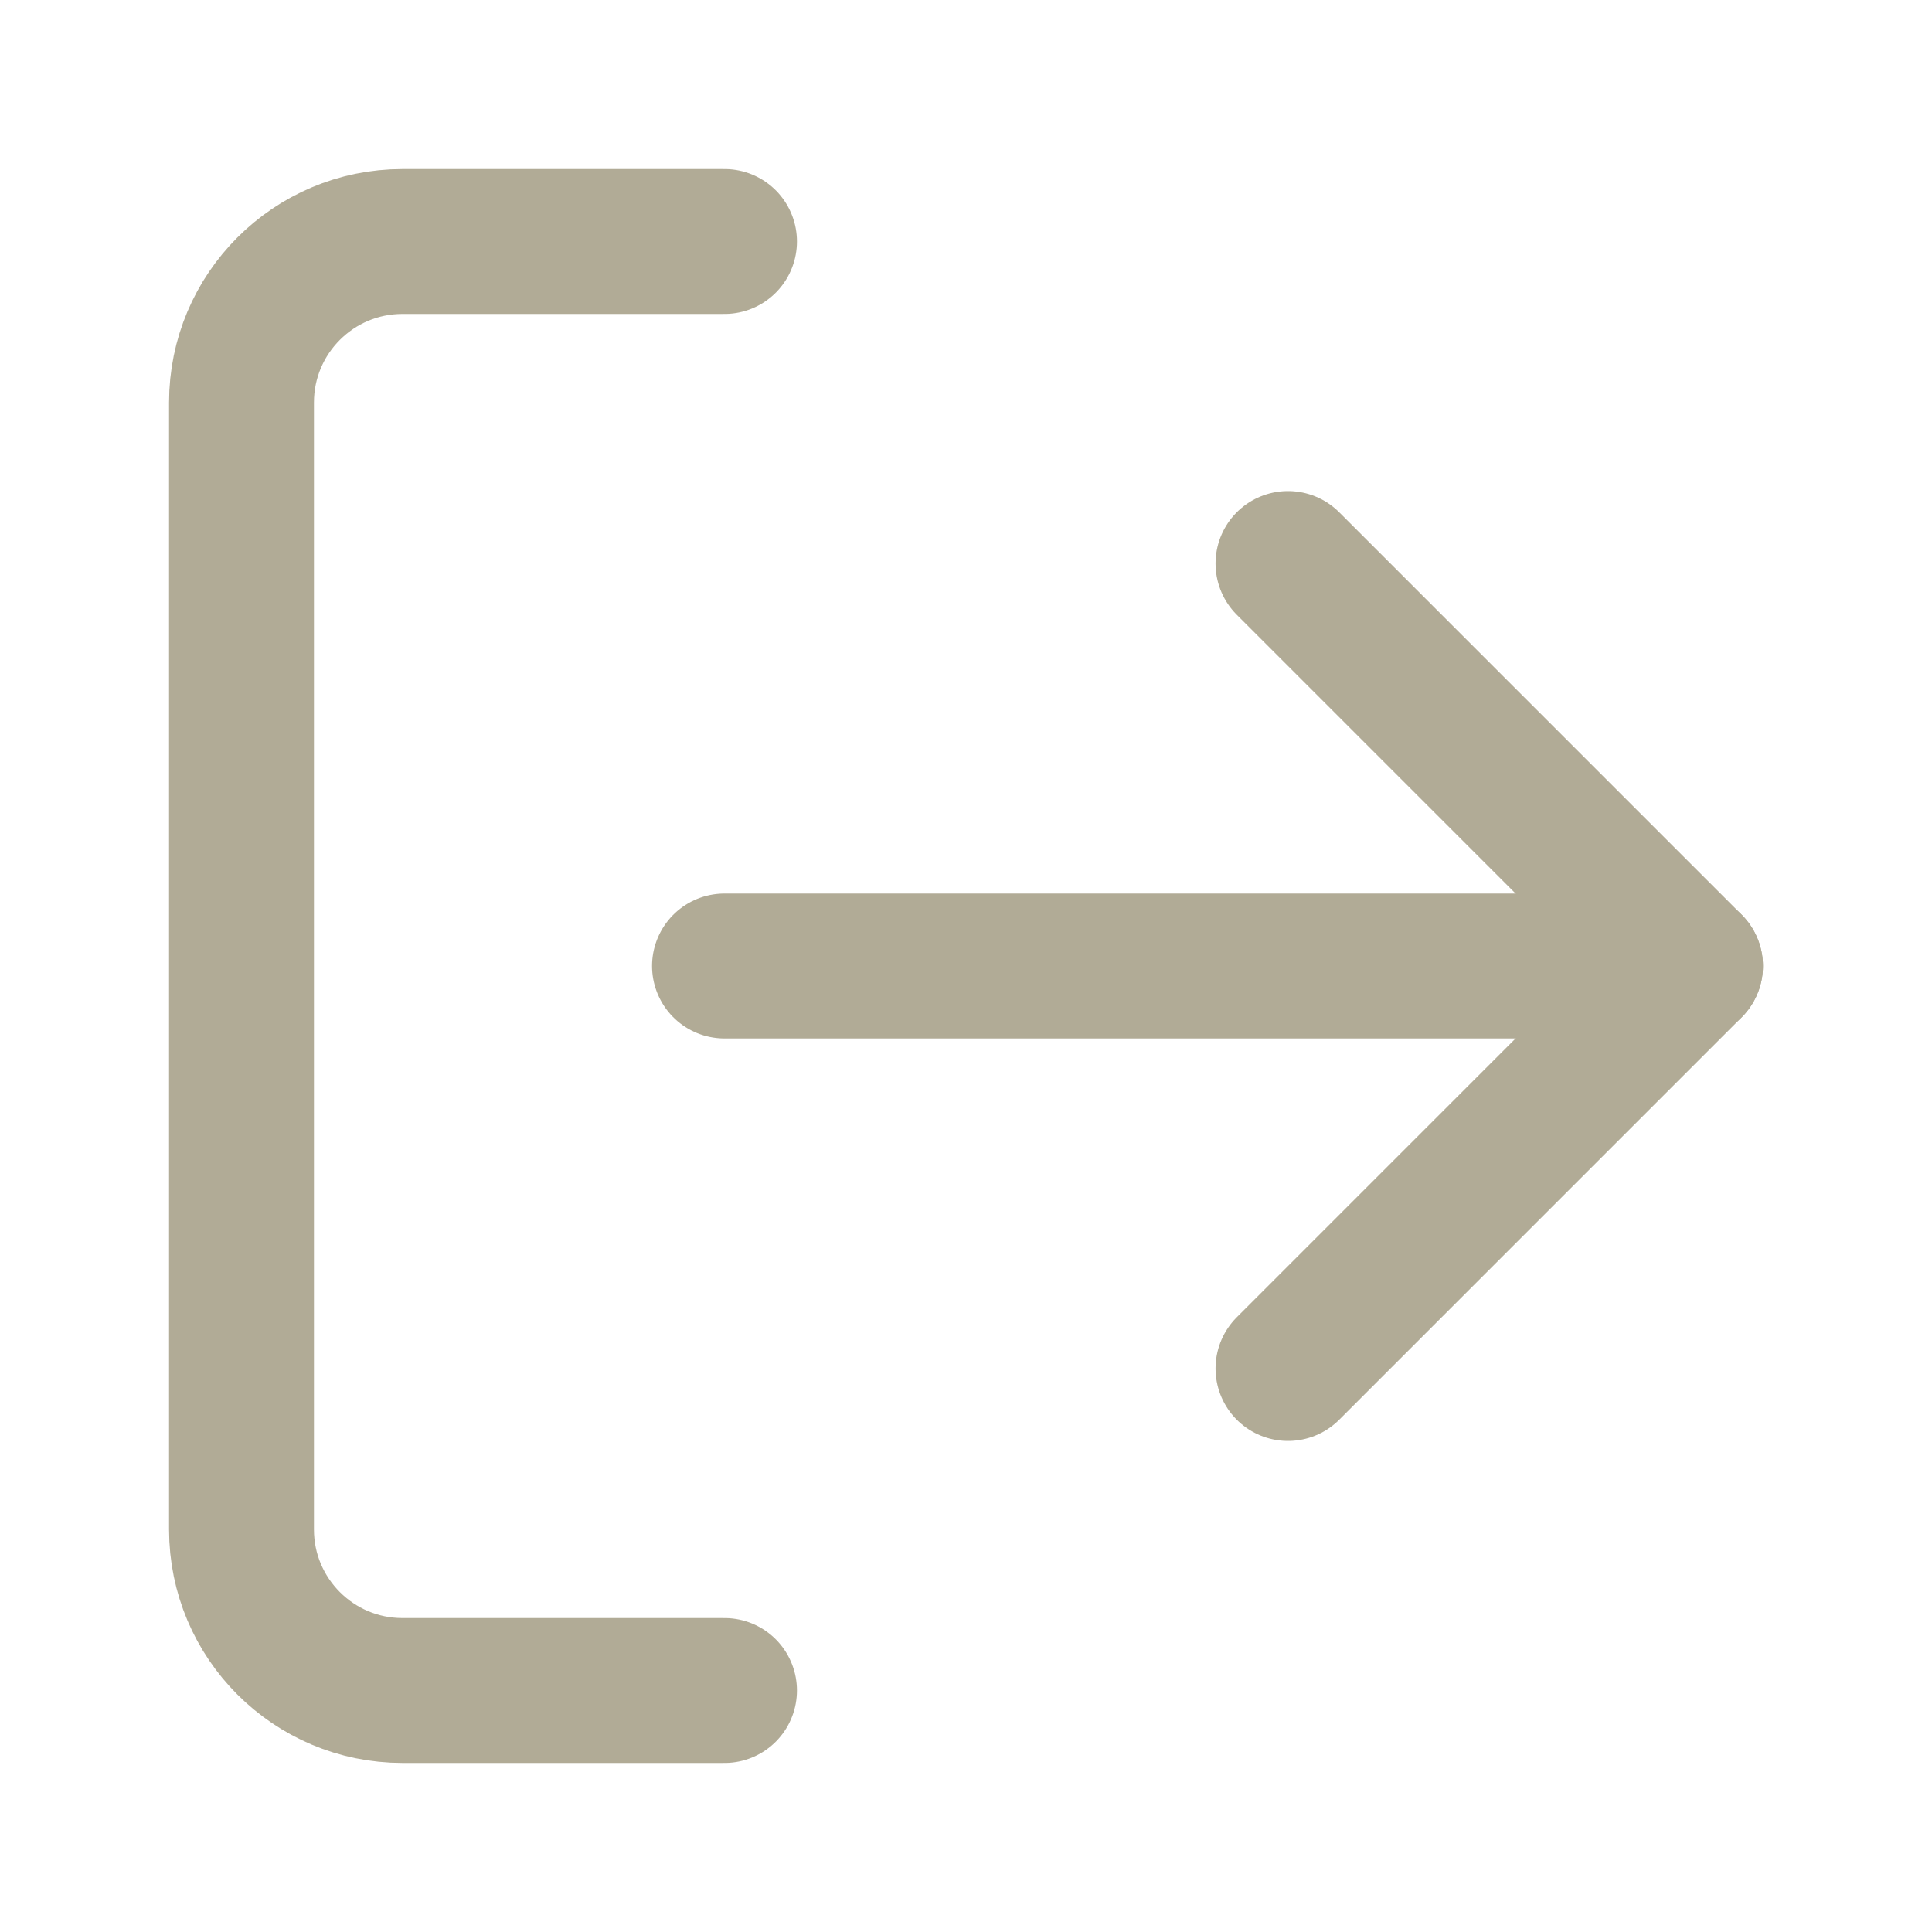
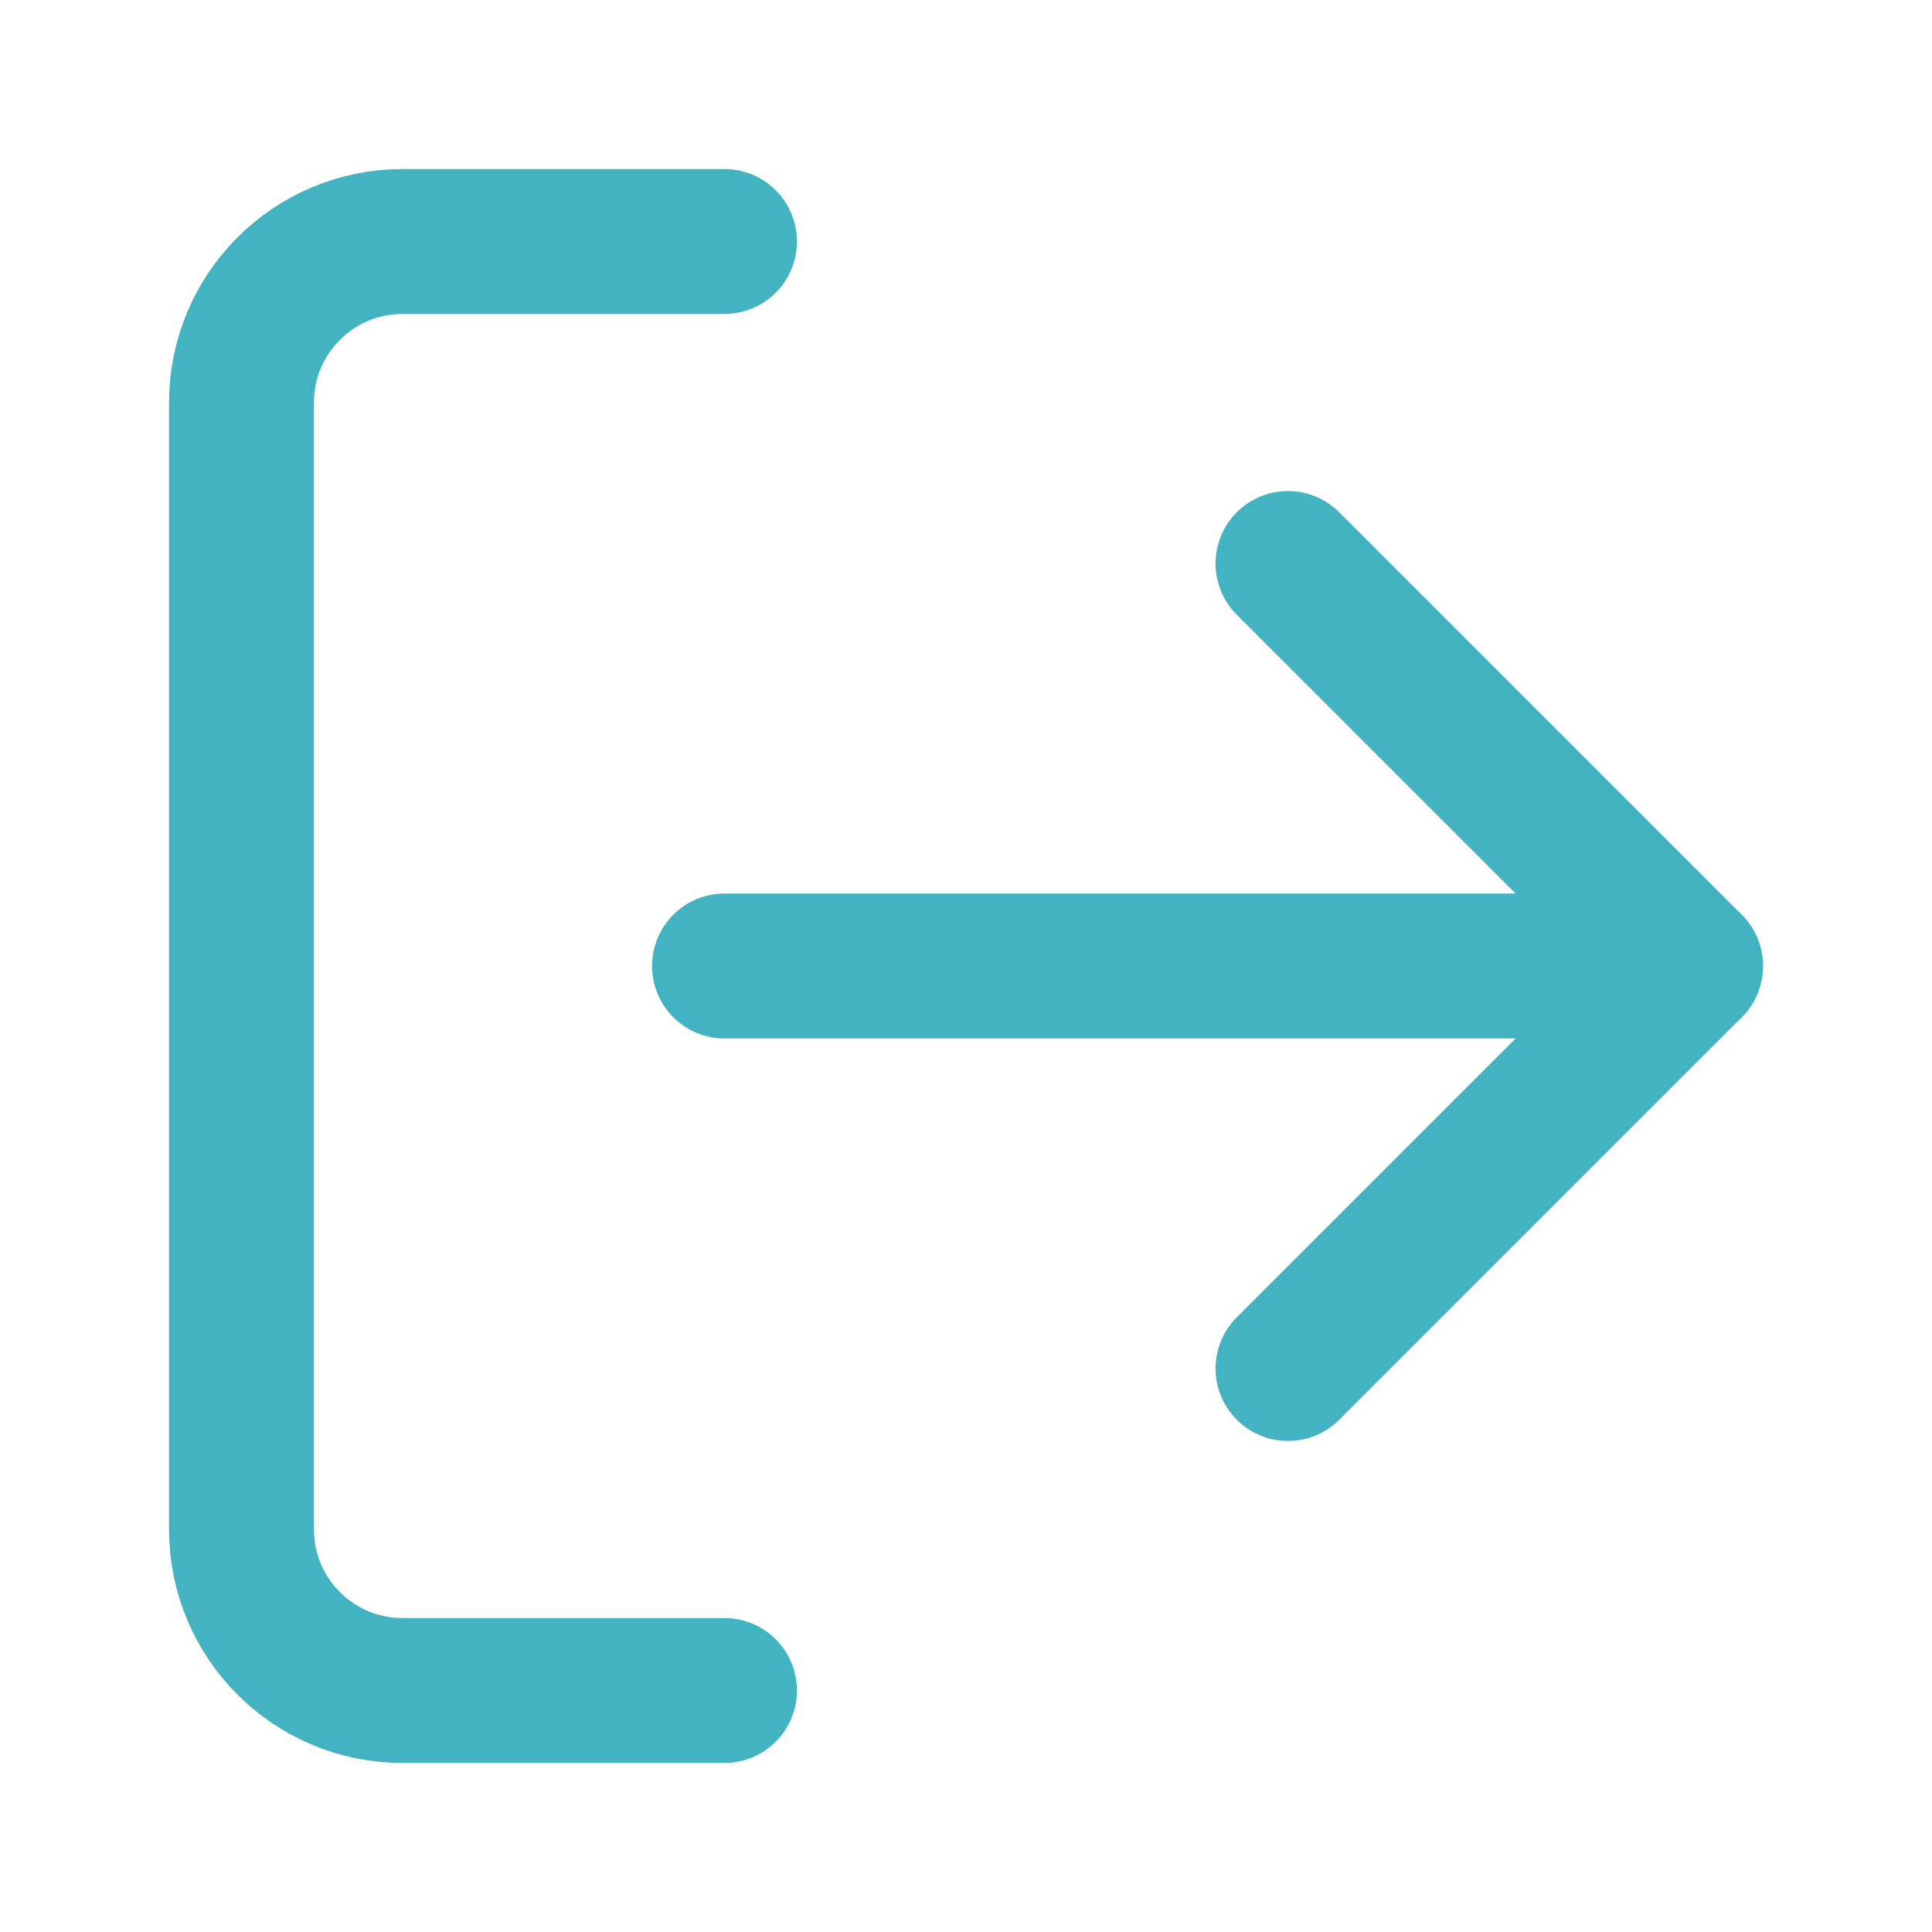
- <svg xmlns="http://www.w3.org/2000/svg" viewBox="0 0 24 24" fill="none" stroke="#B1AB96" stroke-width="1.8" stroke-linecap="round" stroke-linejoin="round">
+ <svg xmlns="http://www.w3.org/2000/svg" viewBox="0 0 24 24" fill="none" stroke="#43B3C2" stroke-width="1.8" stroke-linecap="round" stroke-linejoin="round">
  <path d="M9 21H5a2 2 0 0 1-2-2V5a2 2 0 0 1 2-2h4" />
  <polyline points="16 17 21 12 16 7" />
  <line x1="21" y1="12" x2="9" y2="12" />
</svg>
